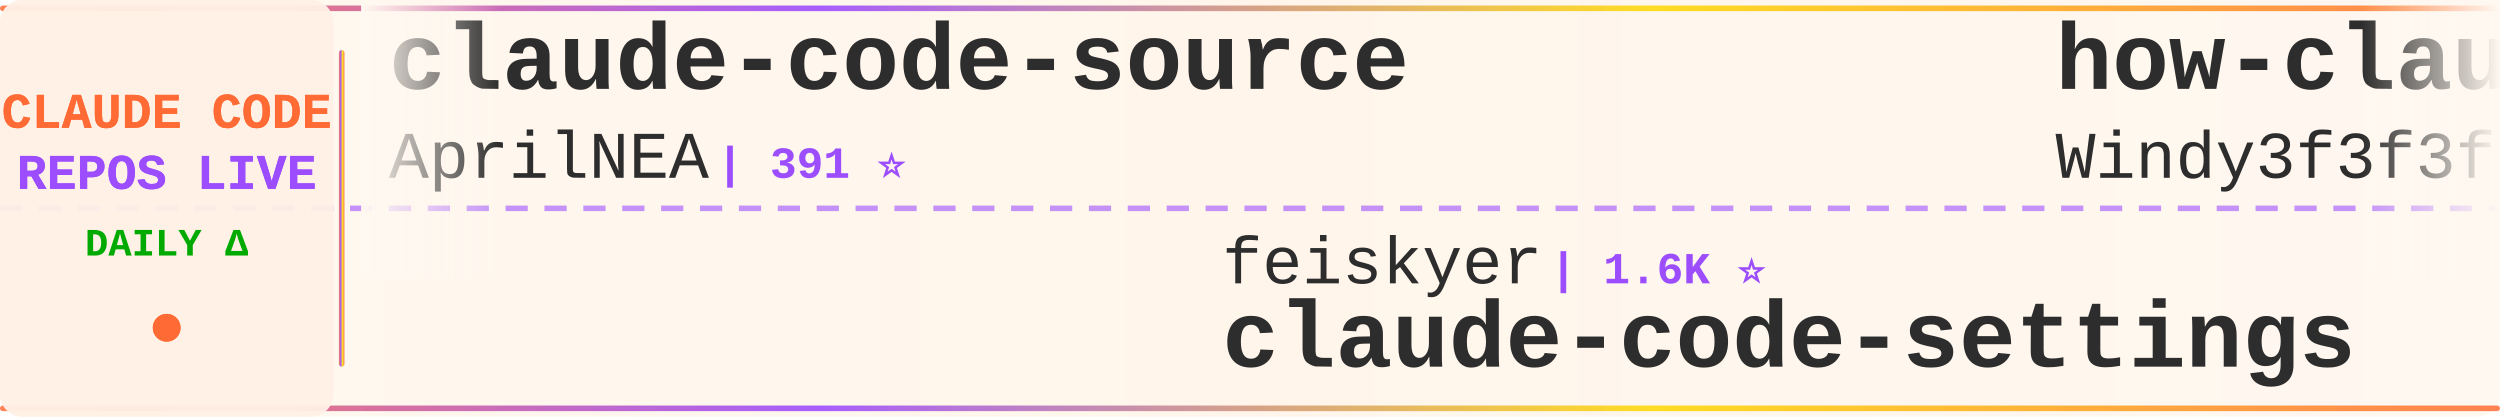
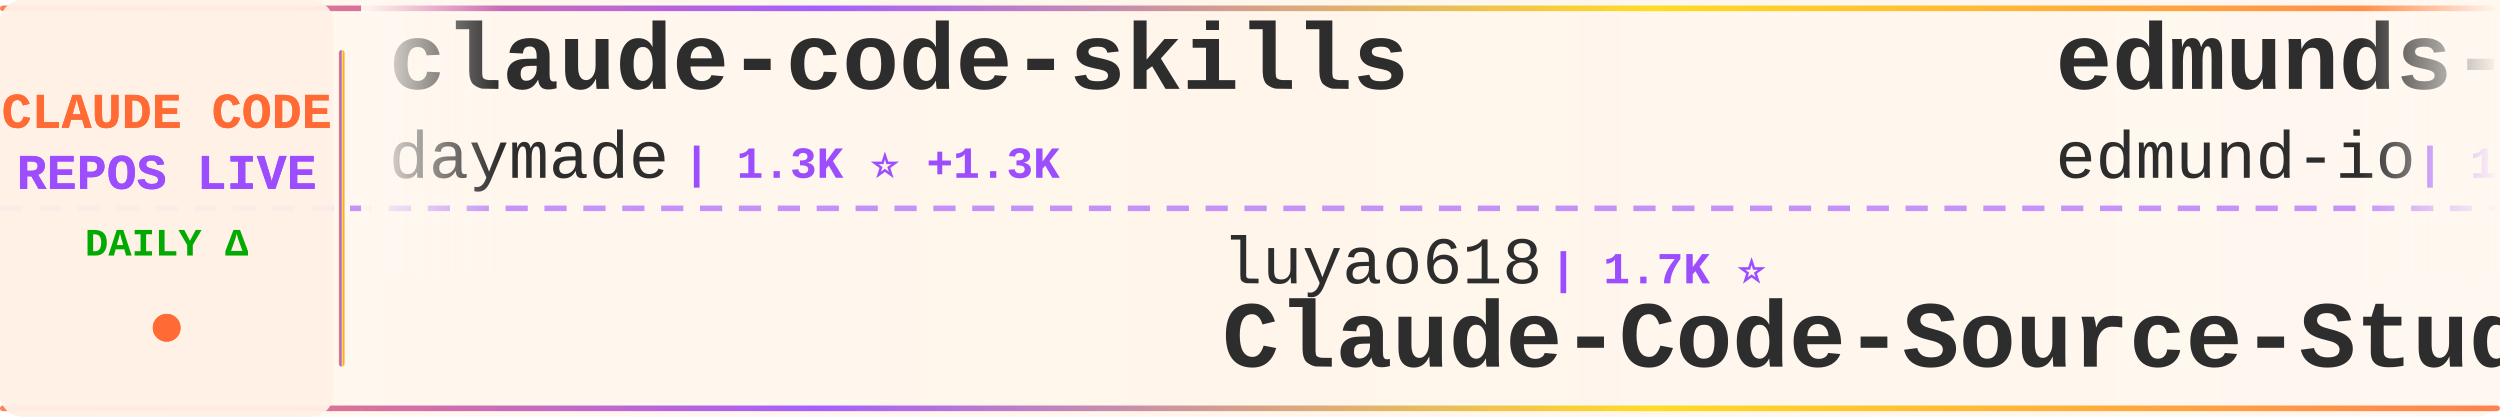
<svg xmlns="http://www.w3.org/2000/svg" width="900" height="150">
  <defs>
    <linearGradient id="tickerBg" x1="0%" y1="0%" x2="100%" y2="0%">
      <stop offset="0%" style="stop-color:#fff8f0;stop-opacity:0.98" />
      <stop offset="50%" style="stop-color:#fff5eb;stop-opacity:1" />
      <stop offset="100%" style="stop-color:#fff8f0;stop-opacity:0.98" />
    </linearGradient>
    <linearGradient id="borderGrad" x1="0%" y1="0%" x2="100%" y2="0%">
      <stop offset="0%" style="stop-color:#FF6B35;stop-opacity:0.85">
        <animate attributeName="stop-opacity" values="0.85;1;0.85" dur="2s" repeatCount="indefinite" />
      </stop>
      <stop offset="33%" style="stop-color:#9C4EFF;stop-opacity:0.9">
        <animate attributeName="stop-opacity" values="0.9;1;0.9" dur="2.2s" repeatCount="indefinite" />
      </stop>
      <stop offset="66%" style="stop-color:#FFD700;stop-opacity:0.85">
        <animate attributeName="stop-opacity" values="0.85;1;0.85" dur="1.8s" repeatCount="indefinite" />
      </stop>
      <stop offset="100%" style="stop-color:#FF6B35;stop-opacity:0.85">
        <animate attributeName="stop-opacity" values="0.85;1;0.85" dur="2s" repeatCount="indefinite" />
      </stop>
    </linearGradient>
    <filter id="textGlow">
      <feGaussianBlur stdDeviation="0.15" result="coloredBlur" />
      <feMerge>
        <feMergeNode in="coloredBlur" />
        <feMergeNode in="SourceGraphic" />
      </feMerge>
    </filter>
    <filter id="metricGlow">
      <feGaussianBlur stdDeviation="0.2" result="coloredBlur" />
      <feMerge>
        <feMergeNode in="coloredBlur" />
        <feMergeNode in="SourceGraphic" />
      </feMerge>
    </filter>
    <linearGradient id="leftFade" x1="0%" y1="0%" x2="100%" y2="0%">
      <stop offset="0%" style="stop-color:#fff8f0;stop-opacity:1" />
      <stop offset="100%" style="stop-color:#fff8f0;stop-opacity:0" />
    </linearGradient>
    <linearGradient id="rightFade" x1="0%" y1="0%" x2="100%" y2="0%">
      <stop offset="0%" style="stop-color:#fff8f0;stop-opacity:0" />
      <stop offset="100%" style="stop-color:#fff8f0;stop-opacity:1" />
    </linearGradient>
  </defs>
  <rect width="900" height="150" fill="url(#tickerBg)" rx="8" />
  <rect x="0" y="2" width="900" height="2" fill="url(#borderGrad)" rx="1" />
  <rect x="0" y="146" width="900" height="2" fill="url(#borderGrad)" rx="1" />
  <line x1="0" y1="75" x2="900" y2="75" stroke="#9C4EFF" stroke-width="2" stroke-dasharray="8 6" opacity="0.6" />
  <rect x="0" y="0" width="120" height="150" fill="#fff0e6" opacity="0.95" rx="8" />
  <text x="60" y="46" font-family="'Courier New', monospace" font-size="18" font-weight="bold" fill="#FF6B35" text-anchor="middle" filter="url(#textGlow)">
    CLAUDE CODE
  </text>
  <text x="60" y="68" font-family="'Courier New', monospace" font-size="18" font-weight="bold" fill="#9C4EFF" text-anchor="middle" filter="url(#textGlow)">
    REPOS LIVE
  </text>
  <text x="60" y="92" font-family="'Courier New', monospace" font-size="14" font-weight="bold" fill="#00aa00" text-anchor="middle">
    DAILY Δ
  </text>
  <circle cx="60" cy="118" r="5" fill="#FF6B35" filter="url(#metricGlow)">
    <animate attributeName="r" values="4;6;4" dur="1.5s" repeatCount="indefinite" />
    <animate attributeName="opacity" values="0.6;1;0.6" dur="1.5s" repeatCount="indefinite" />
  </circle>
  <rect x="122" y="18" width="2" height="114" fill="url(#borderGrad)" rx="1" />
  <clipPath id="tickerClip">
    <rect x="130" y="0" width="770" height="150" />
  </clipPath>
  <g clip-path="url(#tickerClip)">
    <g id="tickerItems">
      <animateTransform attributeName="transform" attributeType="XML" type="translate" from="0 0" to="-3000 0" dur="54s" repeatCount="indefinite" />
      <g transform="translate(0, 0)">
-         <text x="140" y="32" font-family="'Courier New', monospace" font-size="34" font-weight="bold" fill="#2d2d2d">claude-code-source</text>
-         <text x="140" y="64" font-family="'Courier New', monospace" font-size="24" font-weight="normal" fill="#2d2d2d" opacity="1.0">AprilNEA</text>
-         <text x="258" y="64" font-family="'Courier New', monospace" font-size="16" font-weight="bold" fill="#9C4EFF"> | 391 ⭐</text>
+         <text x="140" y="32" font-family="'Courier New', monospace" font-size="34" font-weight="bold" fill="#2d2d2d">claude-code-skills</text>
+         <text x="140" y="64" font-family="'Courier New', monospace" font-size="24" font-weight="normal" fill="#2d2d2d" opacity="1.0">daymade</text>
+         <text x="246" y="64" font-family="'Courier New', monospace" font-size="16" font-weight="bold" fill="#9C4EFF"> | 1.3K ⭐ +1.3K</text>
      </g>
      <g transform="translate(300, 0)">
-         <text x="140" y="102" font-family="'Courier New', monospace" font-size="24" font-weight="normal" fill="#2d2d2d" opacity="1.0">feiskyer</text>
-         <text x="258" y="102" font-family="'Courier New', monospace" font-size="16" font-weight="bold" fill="#9C4EFF"> | 1.6K ⭐</text>
-         <text x="140" y="132" font-family="'Courier New', monospace" font-size="34" font-weight="bold" fill="#2d2d2d">claude-code-settings</text>
+         <text x="140" y="102" font-family="'Courier New', monospace" font-size="24" font-weight="normal" fill="#2d2d2d" opacity="1.0">luyao618</text>
+         <text x="258" y="102" font-family="'Courier New', monospace" font-size="16" font-weight="bold" fill="#9C4EFF"> | 1.7K ⭐</text>
+         <text x="140" y="132" font-family="'Courier New', monospace" font-size="34" font-weight="bold" fill="#2d2d2d">Claude-Code-Source-Study</text>
      </g>
      <g transform="translate(600, 0)">
-         <text x="140" y="32" font-family="'Courier New', monospace" font-size="34" font-weight="bold" fill="#2d2d2d">how-claude-code-works</text>
-         <text x="140" y="64" font-family="'Courier New', monospace" font-size="24" font-weight="normal" fill="#2d2d2d" opacity="1.0">Windy3f3f3f3f</text>
-         <text x="318" y="64" font-family="'Courier New', monospace" font-size="16" font-weight="bold" fill="#9C4EFF"> | 3.5K ⭐</text>
+         <text x="140" y="32" font-family="'Courier New', monospace" font-size="34" font-weight="bold" fill="#2d2d2d">edmunds-claude-code</text>
+         <text x="140" y="64" font-family="'Courier New', monospace" font-size="24" font-weight="normal" fill="#2d2d2d" opacity="1.0">edmund-io</text>
+         <text x="270" y="64" font-family="'Courier New', monospace" font-size="16" font-weight="bold" fill="#9C4EFF"> | 1.5K ⭐</text>
      </g>
      <g transform="translate(900, 0)">
-         <text x="140" y="102" font-family="'Courier New', monospace" font-size="24" font-weight="normal" fill="#2d2d2d" opacity="1.0">anthropics</text>
-         <text x="282" y="102" font-family="'Courier New', monospace" font-size="16" font-weight="bold" fill="#9C4EFF"> | 951 ⭐</text>
-         <text x="140" y="132" font-family="'Courier New', monospace" font-size="34" font-weight="bold" fill="#2d2d2d">claude-code-base-action</text>
+         <text x="140" y="102" font-family="'Courier New', monospace" font-size="24" font-weight="normal" fill="#2d2d2d" opacity="1.0">Donchitos</text>
+         <text x="270" y="102" font-family="'Courier New', monospace" font-size="16" font-weight="bold" fill="#9C4EFF"> | 24.4K ⭐ +6</text>
+         <text x="140" y="132" font-family="'Courier New', monospace" font-size="34" font-weight="bold" fill="#2d2d2d">Claude-Code-Game-Studios</text>
      </g>
      <g transform="translate(1200, 0)">
-         <text x="140" y="32" font-family="'Courier New', monospace" font-size="34" font-weight="bold" fill="#2d2d2d">Claude-Code-Game-Studios</text>
-         <text x="140" y="64" font-family="'Courier New', monospace" font-size="24" font-weight="normal" fill="#2d2d2d" opacity="1.0">Donchitos</text>
-         <text x="270" y="64" font-family="'Courier New', monospace" font-size="16" font-weight="bold" fill="#9C4EFF"> | 24.4K ⭐ +6</text>
+         <text x="140" y="32" font-family="'Courier New', monospace" font-size="34" font-weight="bold" fill="#2d2d2d">claude-code-source-build</text>
+         <text x="140" y="64" font-family="'Courier New', monospace" font-size="24" font-weight="normal" fill="#2d2d2d" opacity="1.0">andrew-kramer-inno</text>
+         <text x="378" y="64" font-family="'Courier New', monospace" font-size="16" font-weight="bold" fill="#9C4EFF"> | 594 ⭐</text>
      </g>
      <g transform="translate(1500, 0)">
-         <text x="140" y="102" font-family="'Courier New', monospace" font-size="24" font-weight="normal" fill="#2d2d2d" opacity="1.0">disler</text>
-         <text x="234" y="102" font-family="'Courier New', monospace" font-size="16" font-weight="bold" fill="#9C4EFF"> | 3.9K ⭐</text>
-         <text x="140" y="132" font-family="'Courier New', monospace" font-size="34" font-weight="bold" fill="#2d2d2d">claude-code-hooks-master...</text>
+         <text x="140" y="102" font-family="'Courier New', monospace" font-size="24" font-weight="normal" fill="#2d2d2d" opacity="1.0">pedrohcgs</text>
+         <text x="270" y="102" font-family="'Courier New', monospace" font-size="16" font-weight="bold" fill="#9C4EFF"> | 1.5K ⭐</text>
+         <text x="140" y="132" font-family="'Courier New', monospace" font-size="34" font-weight="bold" fill="#2d2d2d">claude-code-my-workflow</text>
      </g>
      <g transform="translate(1800, 0)">
-         <text x="140" y="32" font-family="'Courier New', monospace" font-size="34" font-weight="bold" fill="#2d2d2d">claude_codex_bridge</text>
-         <text x="140" y="64" font-family="'Courier New', monospace" font-size="24" font-weight="normal" fill="#2d2d2d" opacity="1.0">SeemSeam</text>
-         <text x="258" y="64" font-family="'Courier New', monospace" font-size="16" font-weight="bold" fill="#9C4EFF"> | 3.4K ⭐ +2</text>
+         <text x="140" y="32" font-family="'Courier New', monospace" font-size="34" font-weight="bold" fill="#2d2d2d">claude-code-showcase</text>
+         <text x="140" y="64" font-family="'Courier New', monospace" font-size="24" font-weight="normal" fill="#2d2d2d" opacity="1.0">ChrisWiles</text>
+         <text x="282" y="64" font-family="'Courier New', monospace" font-size="16" font-weight="bold" fill="#9C4EFF"> | 6.0K ⭐</text>
      </g>
      <g transform="translate(2100, 0)">
-         <text x="140" y="102" font-family="'Courier New', monospace" font-size="24" font-weight="normal" fill="#2d2d2d" opacity="1.0">fazxes</text>
-         <text x="234" y="102" font-family="'Courier New', monospace" font-size="16" font-weight="bold" fill="#9C4EFF"> | 231 ⭐</text>
-         <text x="140" y="132" font-family="'Courier New', monospace" font-size="34" font-weight="bold" fill="#2d2d2d">Claude-code</text>
+         <text x="140" y="102" font-family="'Courier New', monospace" font-size="24" font-weight="normal" fill="#2d2d2d" opacity="1.0">AICoderTudou</text>
+         <text x="306" y="102" font-family="'Courier New', monospace" font-size="16" font-weight="bold" fill="#9C4EFF"> | 496 ⭐</text>
+         <text x="140" y="132" font-family="'Courier New', monospace" font-size="34" font-weight="bold" fill="#2d2d2d">claude-code-tudou</text>
      </g>
      <g transform="translate(2400, 0)">
-         <text x="140" y="32" font-family="'Courier New', monospace" font-size="34" font-weight="bold" fill="#2d2d2d">awesome-claude-code-suba...</text>
-         <text x="140" y="64" font-family="'Courier New', monospace" font-size="24" font-weight="normal" fill="#2d2d2d" opacity="1.0">VoltAgent</text>
-         <text x="270" y="64" font-family="'Courier New', monospace" font-size="16" font-weight="bold" fill="#9C4EFF"> | 24.6K ⭐ +7</text>
+         <text x="140" y="32" font-family="'Courier New', monospace" font-size="34" font-weight="bold" fill="#2d2d2d">ralph-claude-code</text>
+         <text x="140" y="64" font-family="'Courier New', monospace" font-size="24" font-weight="normal" fill="#2d2d2d" opacity="1.0">frankbria</text>
+         <text x="270" y="64" font-family="'Courier New', monospace" font-size="16" font-weight="bold" fill="#9C4EFF"> | 9.6K ⭐</text>
      </g>
      <g transform="translate(2700, 0)">
-         <text x="140" y="102" font-family="'Courier New', monospace" font-size="24" font-weight="normal" fill="#2d2d2d" opacity="1.0">pengchengneo</text>
-         <text x="306" y="102" font-family="'Courier New', monospace" font-size="16" font-weight="bold" fill="#9C4EFF"> | 1.8K ⭐</text>
-         <text x="140" y="132" font-family="'Courier New', monospace" font-size="34" font-weight="bold" fill="#2d2d2d">Claude-Code</text>
+         <text x="140" y="102" font-family="'Courier New', monospace" font-size="24" font-weight="normal" fill="#2d2d2d" opacity="1.0">sugyan</text>
+         <text x="234" y="102" font-family="'Courier New', monospace" font-size="16" font-weight="bold" fill="#9C4EFF"> | 1.1K ⭐</text>
+         <text x="140" y="132" font-family="'Courier New', monospace" font-size="34" font-weight="bold" fill="#2d2d2d">claude-code-webui</text>
      </g>
      <g transform="translate(3000, 0)">
-         <text x="140" y="32" font-family="'Courier New', monospace" font-size="34" font-weight="bold" fill="#2d2d2d">claude-code-source</text>
-         <text x="140" y="64" font-family="'Courier New', monospace" font-size="24" font-weight="normal" fill="#2d2d2d" opacity="1.0">AprilNEA</text>
-         <text x="258" y="64" font-family="'Courier New', monospace" font-size="16" font-weight="bold" fill="#9C4EFF"> | 391 ⭐</text>
+         <text x="140" y="32" font-family="'Courier New', monospace" font-size="34" font-weight="bold" fill="#2d2d2d">claude-code-skills</text>
+         <text x="140" y="64" font-family="'Courier New', monospace" font-size="24" font-weight="normal" fill="#2d2d2d" opacity="1.0">daymade</text>
+         <text x="246" y="64" font-family="'Courier New', monospace" font-size="16" font-weight="bold" fill="#9C4EFF"> | 1.3K ⭐ +1.3K</text>
      </g>
      <g transform="translate(3300, 0)">
-         <text x="140" y="102" font-family="'Courier New', monospace" font-size="24" font-weight="normal" fill="#2d2d2d" opacity="1.0">feiskyer</text>
-         <text x="258" y="102" font-family="'Courier New', monospace" font-size="16" font-weight="bold" fill="#9C4EFF"> | 1.6K ⭐</text>
-         <text x="140" y="132" font-family="'Courier New', monospace" font-size="34" font-weight="bold" fill="#2d2d2d">claude-code-settings</text>
+         <text x="140" y="102" font-family="'Courier New', monospace" font-size="24" font-weight="normal" fill="#2d2d2d" opacity="1.0">luyao618</text>
+         <text x="258" y="102" font-family="'Courier New', monospace" font-size="16" font-weight="bold" fill="#9C4EFF"> | 1.7K ⭐</text>
+         <text x="140" y="132" font-family="'Courier New', monospace" font-size="34" font-weight="bold" fill="#2d2d2d">Claude-Code-Source-Study</text>
      </g>
      <g transform="translate(3600, 0)">
-         <text x="140" y="32" font-family="'Courier New', monospace" font-size="34" font-weight="bold" fill="#2d2d2d">how-claude-code-works</text>
-         <text x="140" y="64" font-family="'Courier New', monospace" font-size="24" font-weight="normal" fill="#2d2d2d" opacity="1.0">Windy3f3f3f3f</text>
-         <text x="318" y="64" font-family="'Courier New', monospace" font-size="16" font-weight="bold" fill="#9C4EFF"> | 3.5K ⭐</text>
+         <text x="140" y="32" font-family="'Courier New', monospace" font-size="34" font-weight="bold" fill="#2d2d2d">edmunds-claude-code</text>
+         <text x="140" y="64" font-family="'Courier New', monospace" font-size="24" font-weight="normal" fill="#2d2d2d" opacity="1.0">edmund-io</text>
+         <text x="270" y="64" font-family="'Courier New', monospace" font-size="16" font-weight="bold" fill="#9C4EFF"> | 1.5K ⭐</text>
      </g>
      <g transform="translate(3900, 0)">
-         <text x="140" y="102" font-family="'Courier New', monospace" font-size="24" font-weight="normal" fill="#2d2d2d" opacity="1.0">anthropics</text>
-         <text x="282" y="102" font-family="'Courier New', monospace" font-size="16" font-weight="bold" fill="#9C4EFF"> | 951 ⭐</text>
-         <text x="140" y="132" font-family="'Courier New', monospace" font-size="34" font-weight="bold" fill="#2d2d2d">claude-code-base-action</text>
+         <text x="140" y="102" font-family="'Courier New', monospace" font-size="24" font-weight="normal" fill="#2d2d2d" opacity="1.0">Donchitos</text>
+         <text x="270" y="102" font-family="'Courier New', monospace" font-size="16" font-weight="bold" fill="#9C4EFF"> | 24.4K ⭐ +6</text>
+         <text x="140" y="132" font-family="'Courier New', monospace" font-size="34" font-weight="bold" fill="#2d2d2d">Claude-Code-Game-Studios</text>
      </g>
    </g>
  </g>
  <rect x="130" y="0" width="50" height="100" fill="url(#leftFade)" />
  <rect x="850" y="0" width="50" height="100" fill="url(#rightFade)" />
</svg>
